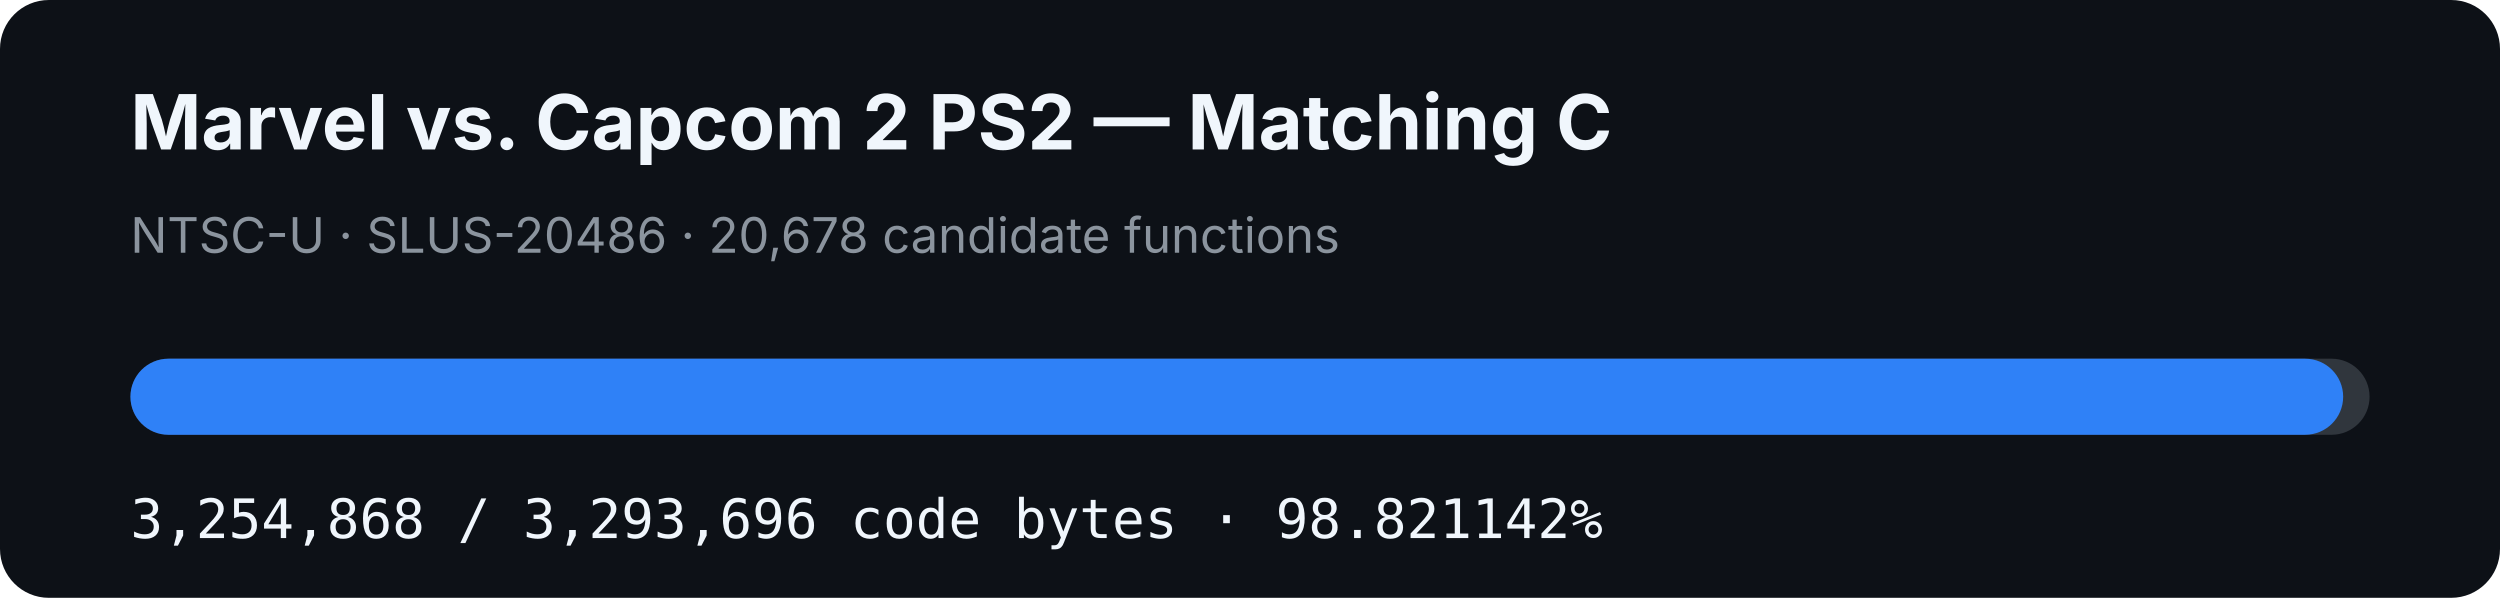
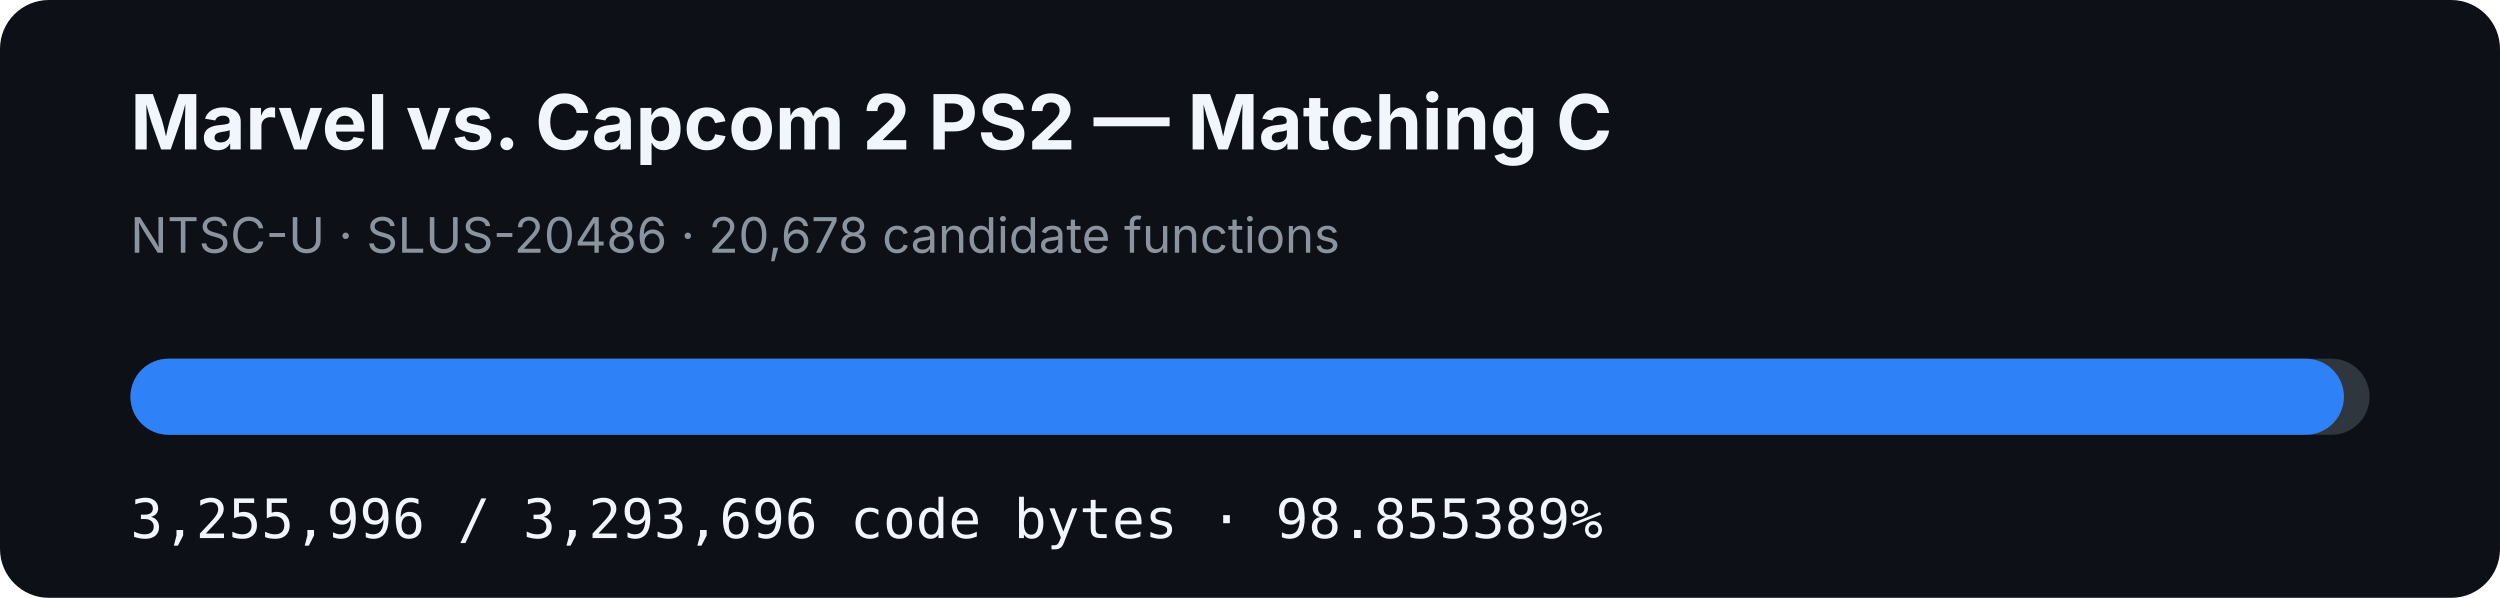
- <svg xmlns="http://www.w3.org/2000/svg" width="920" height="220" viewBox="0 0 920 220" role="img" aria-label="MVC2 PS2 matching C progress: 98.821142%">
+ <svg xmlns="http://www.w3.org/2000/svg" width="920" height="220" viewBox="0 0 920 220" role="img" aria-label="MVC2 PS2 matching C progress: 98.855389%">
  <rect width="920" height="220" rx="18" fill="#0d1117" />
  <text x="48" y="55" fill="#f0f6fc" font-family="-apple-system,BlinkMacSystemFont,Segoe UI,sans-serif" font-size="28" font-weight="700">Marvel vs. Capcom 2 PS2 — Matching C</text>
  <text x="48" y="93" fill="#8b949e" font-family="-apple-system,BlinkMacSystemFont,Segoe UI,sans-serif" font-size="18">NTSC-U · SLUS-20486 · 20,678 candidate functions</text>
  <rect x="48" y="132" width="824" height="28" rx="14" fill="#30363d" />
-   <rect x="48" y="132" width="814.286" height="28" rx="14" fill="#2f81f7" />
-   <text x="48" y="198" fill="#f0f6fc" font-family="ui-monospace,SFMono-Regular,Menlo,monospace" font-size="20">3,254,868 / 3,293,696 code bytes · 98.821142%</text>
+   <rect x="48" y="132" width="814.568" height="28" rx="14" fill="#2f81f7" />
+   <text x="48" y="198" fill="#f0f6fc" font-family="ui-monospace,SFMono-Regular,Menlo,monospace" font-size="20">3,255,996 / 3,293,696 code bytes · 98.855389%</text>
</svg>
